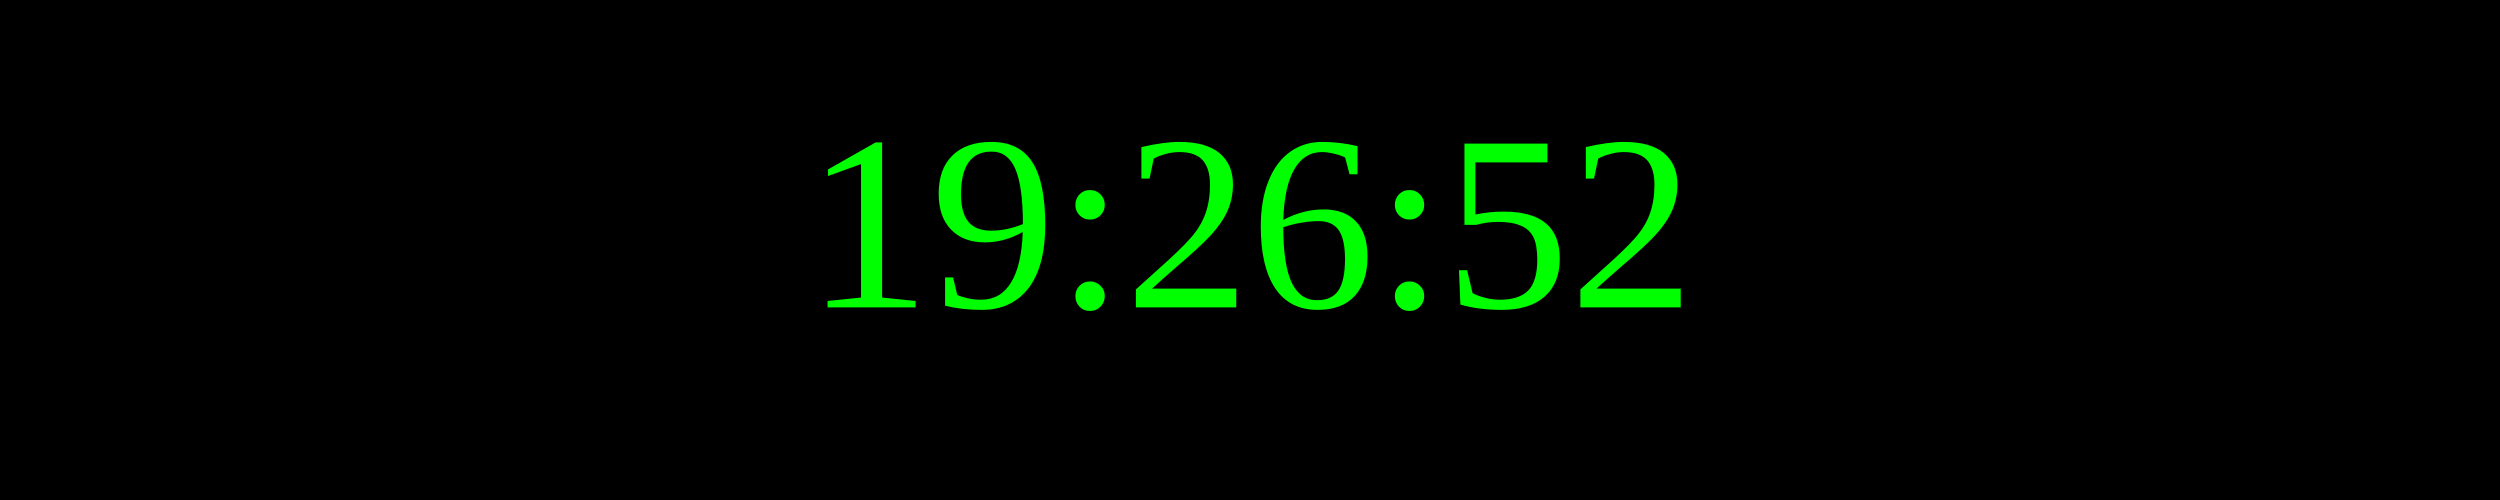
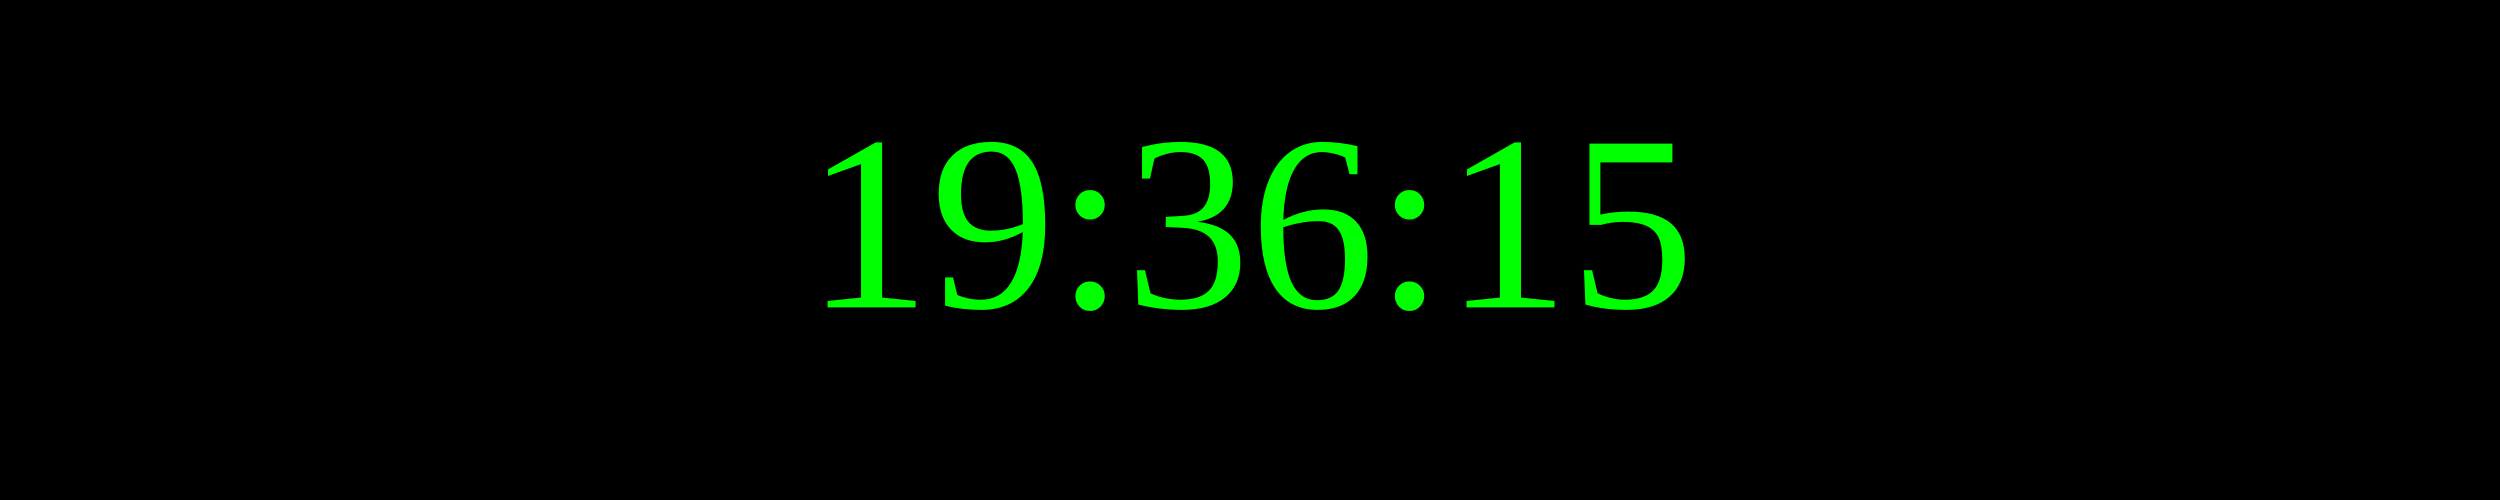
<svg xmlns="http://www.w3.org/2000/svg" width="250" height="50">
  <rect width="100%" height="100%" fill="black" />
  <text x="50%" y="50%" font-size="25" fill="lime" text-anchor="middle" dominant-baseline="middle">
- 19:26:52
+ 19:36:15
</text>
</svg>
